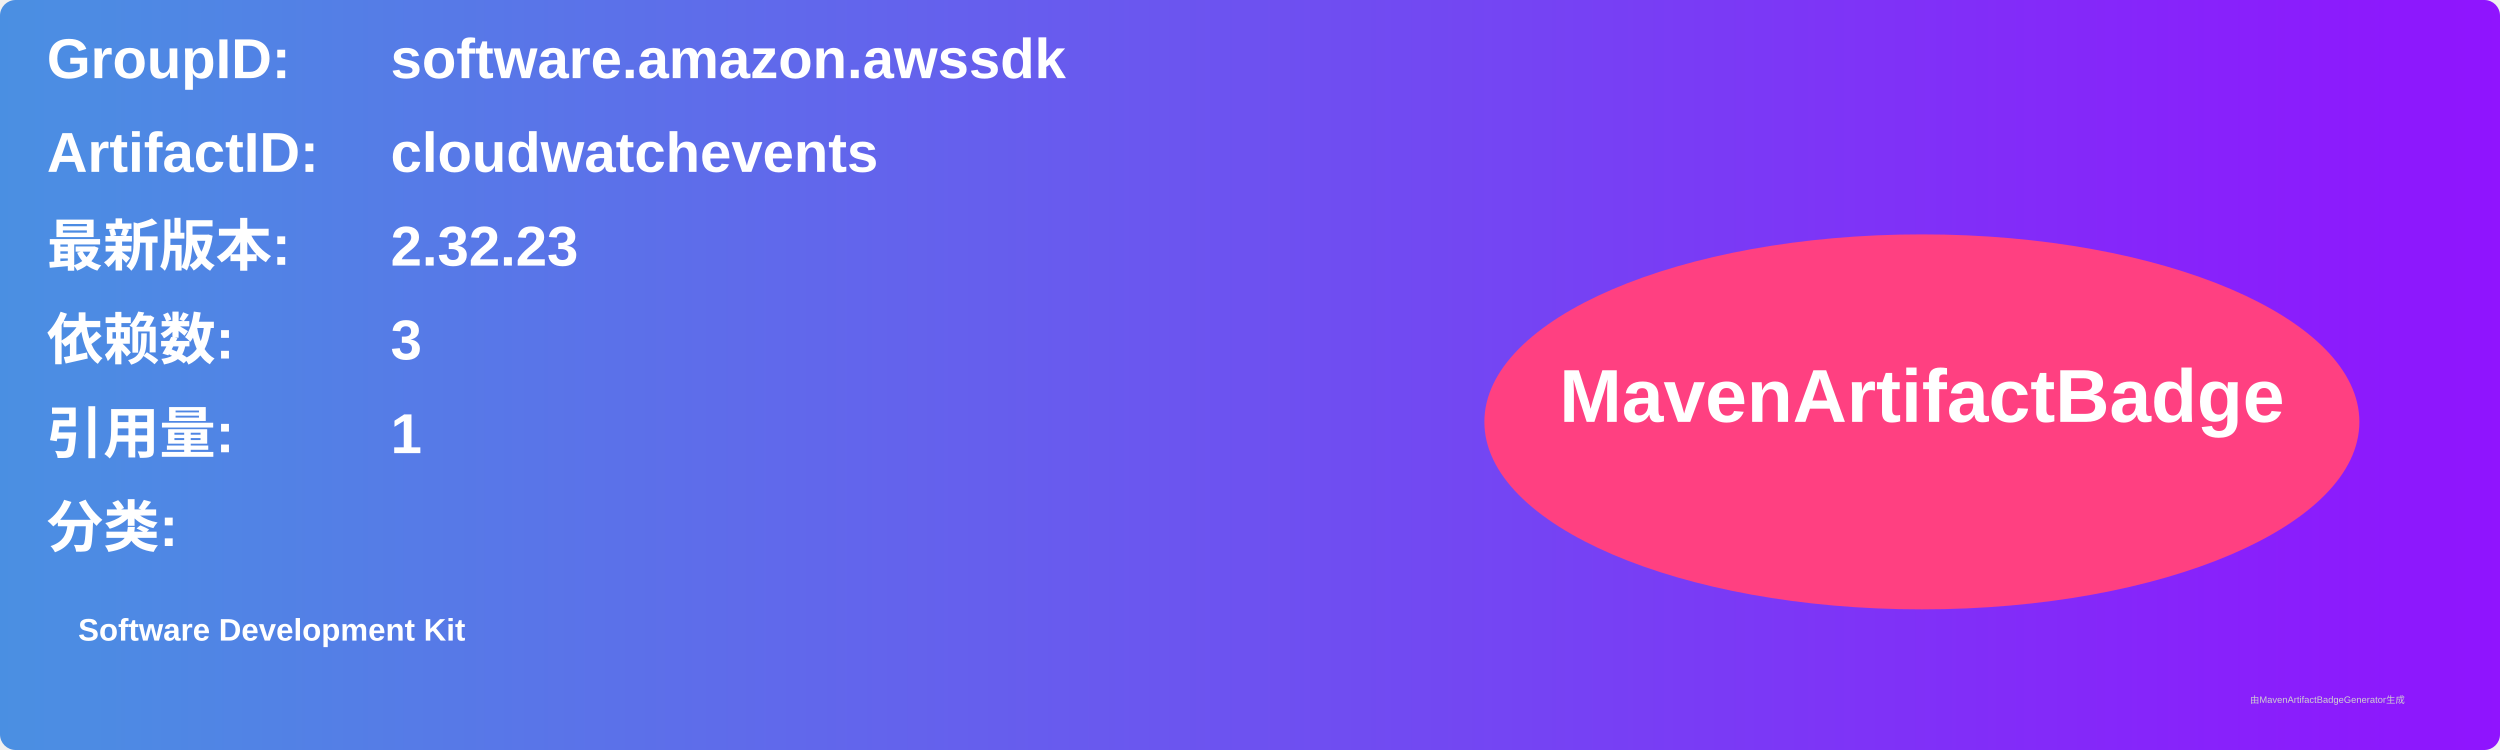
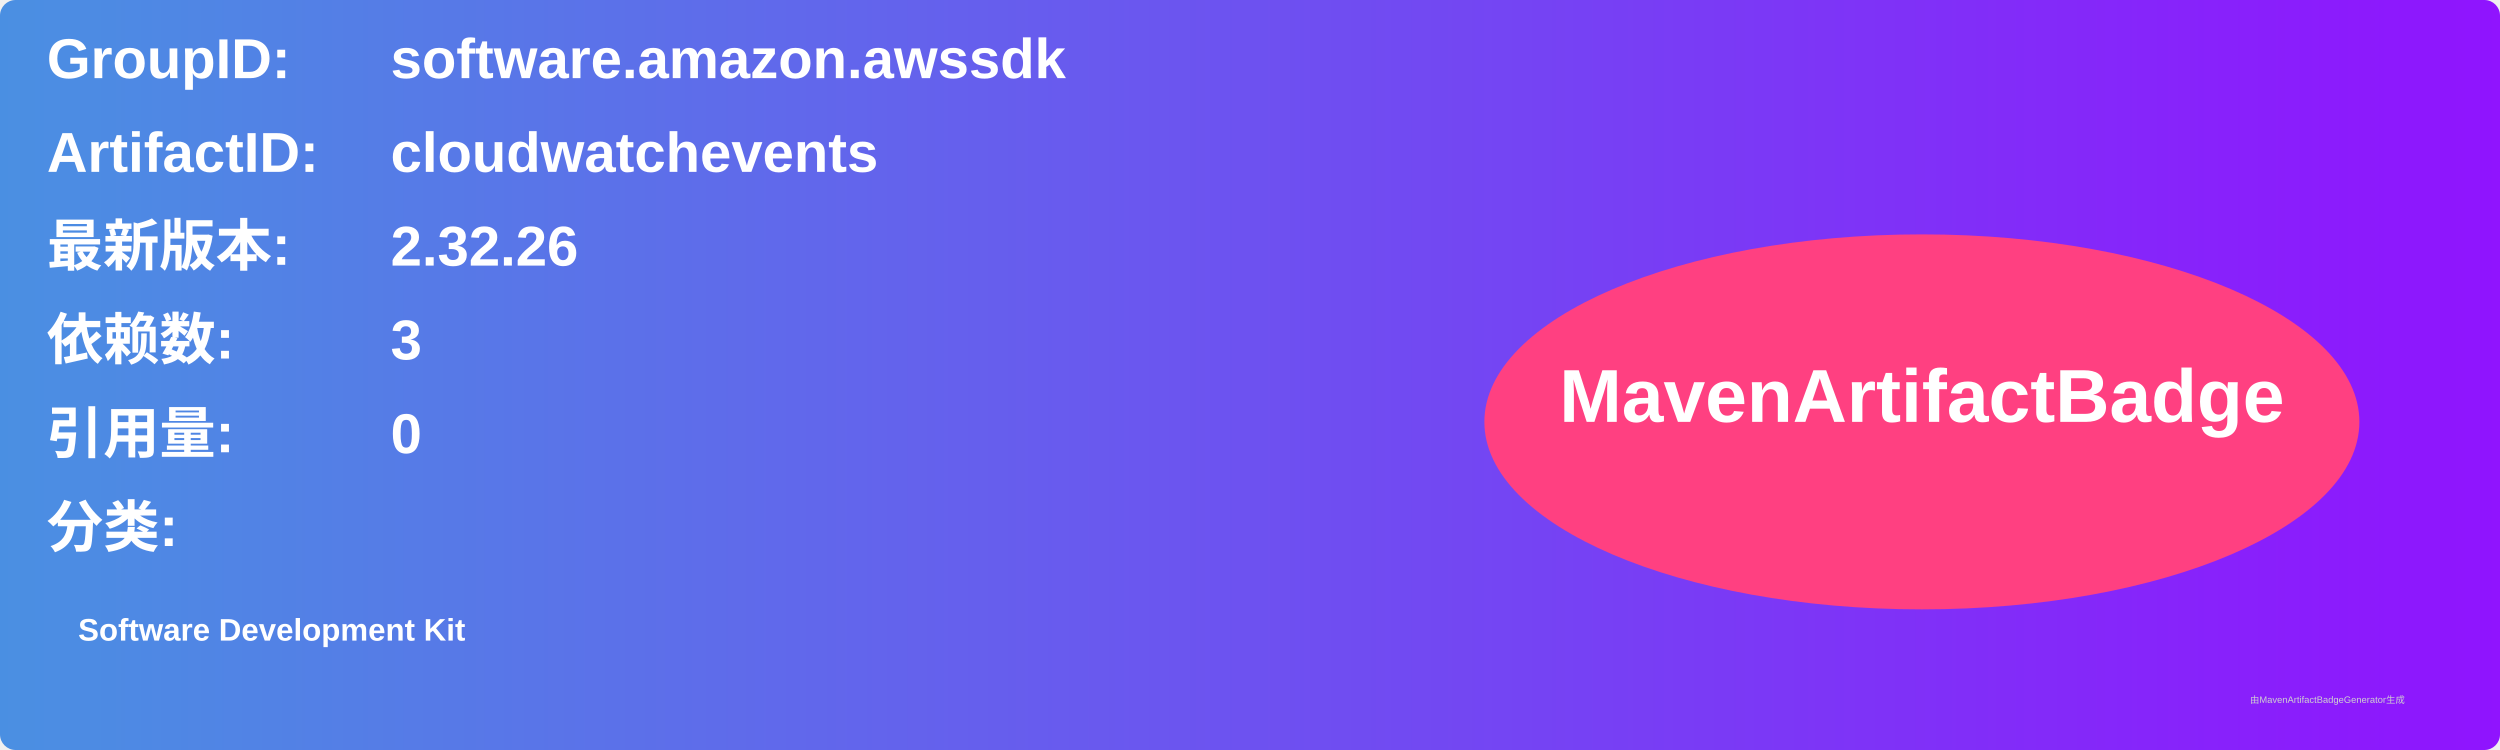
<svg xmlns="http://www.w3.org/2000/svg" width="800" height="240" viewBox="0 0 800 240">
  <linearGradient id="grad" x1="0%" y1="0%" x2="100%" y2="0%">
    <stop offset="0%" stop-color="#4a90e2" />
    <stop offset="100%" stop-color="#9013fe" />
  </linearGradient>
  <rect width="100%" height="100%" rx="5" ry="5" fill="url(#grad)" />
  <g transform="translate(15, 15)">
    <text x="0" y="10" font-family="Arial" font-size="18" fill="white" font-weight="bold" width="260">GroupID:</text>
    <text x="110" y="10" font-family="Arial" font-size="18" fill="white" font-weight="bold" width="460">software.amazon.awssdk</text>
    <text x="0" y="40" font-family="Arial" font-size="18" fill="white" font-weight="bold" width="260">ArtifactID:</text>
    <text x="110" y="40" font-family="Arial" font-size="18" fill="white" font-weight="bold" width="460">cloudwatchevents</text>
    <text x="0" y="70" font-family="Arial" font-size="18" fill="white" font-weight="bold">最新版本:</text>
    <text x="110" y="70" font-family="Arial" font-size="18" fill="white" font-weight="bold">
-       <tspan font-weight="bold">2.32.23</tspan>
+       <tspan font-weight="bold">2.32.26</tspan>
    </text>
    <text x="0" y="100" font-family="Arial" font-size="18" fill="white" font-weight="bold">依赖数: </text>
    <text x="110" y="100" font-family="Arial" font-size="18" fill="white">
      <tspan font-weight="bold">3</tspan>
    </text>
    <text x="0" y="130" font-family="Arial" font-size="18" fill="white" font-weight="bold">引用量: </text>
    <text x="110" y="130" font-family="Arial" font-size="18" fill="white">
-       <tspan font-weight="bold">1</tspan>
+       <tspan font-weight="bold">0</tspan>
    </text>
    <text x="0" y="160" font-family="Arial" font-size="18" fill="white" font-weight="bold">分类:</text>
    <text x="10" y="190" font-family="Arial" font-size="10" fill="white">
      <tspan font-weight="bold">Software Development Kit</tspan>
    </text>
    <ellipse cx="600" cy="120" rx="140" ry="60" fill="#ff4081" />
    <text x="600" y="120" text-anchor="middle" font-family="Arial" font-size="24" fill="white" font-weight="bold">MavenArtifactBadge</text>
  </g>
  <text x="720" y="225" font-family="Arial" font-size="3" fill="#d0d0d0">由MavenArtifactBadgeGenerator生成</text>
</svg>
